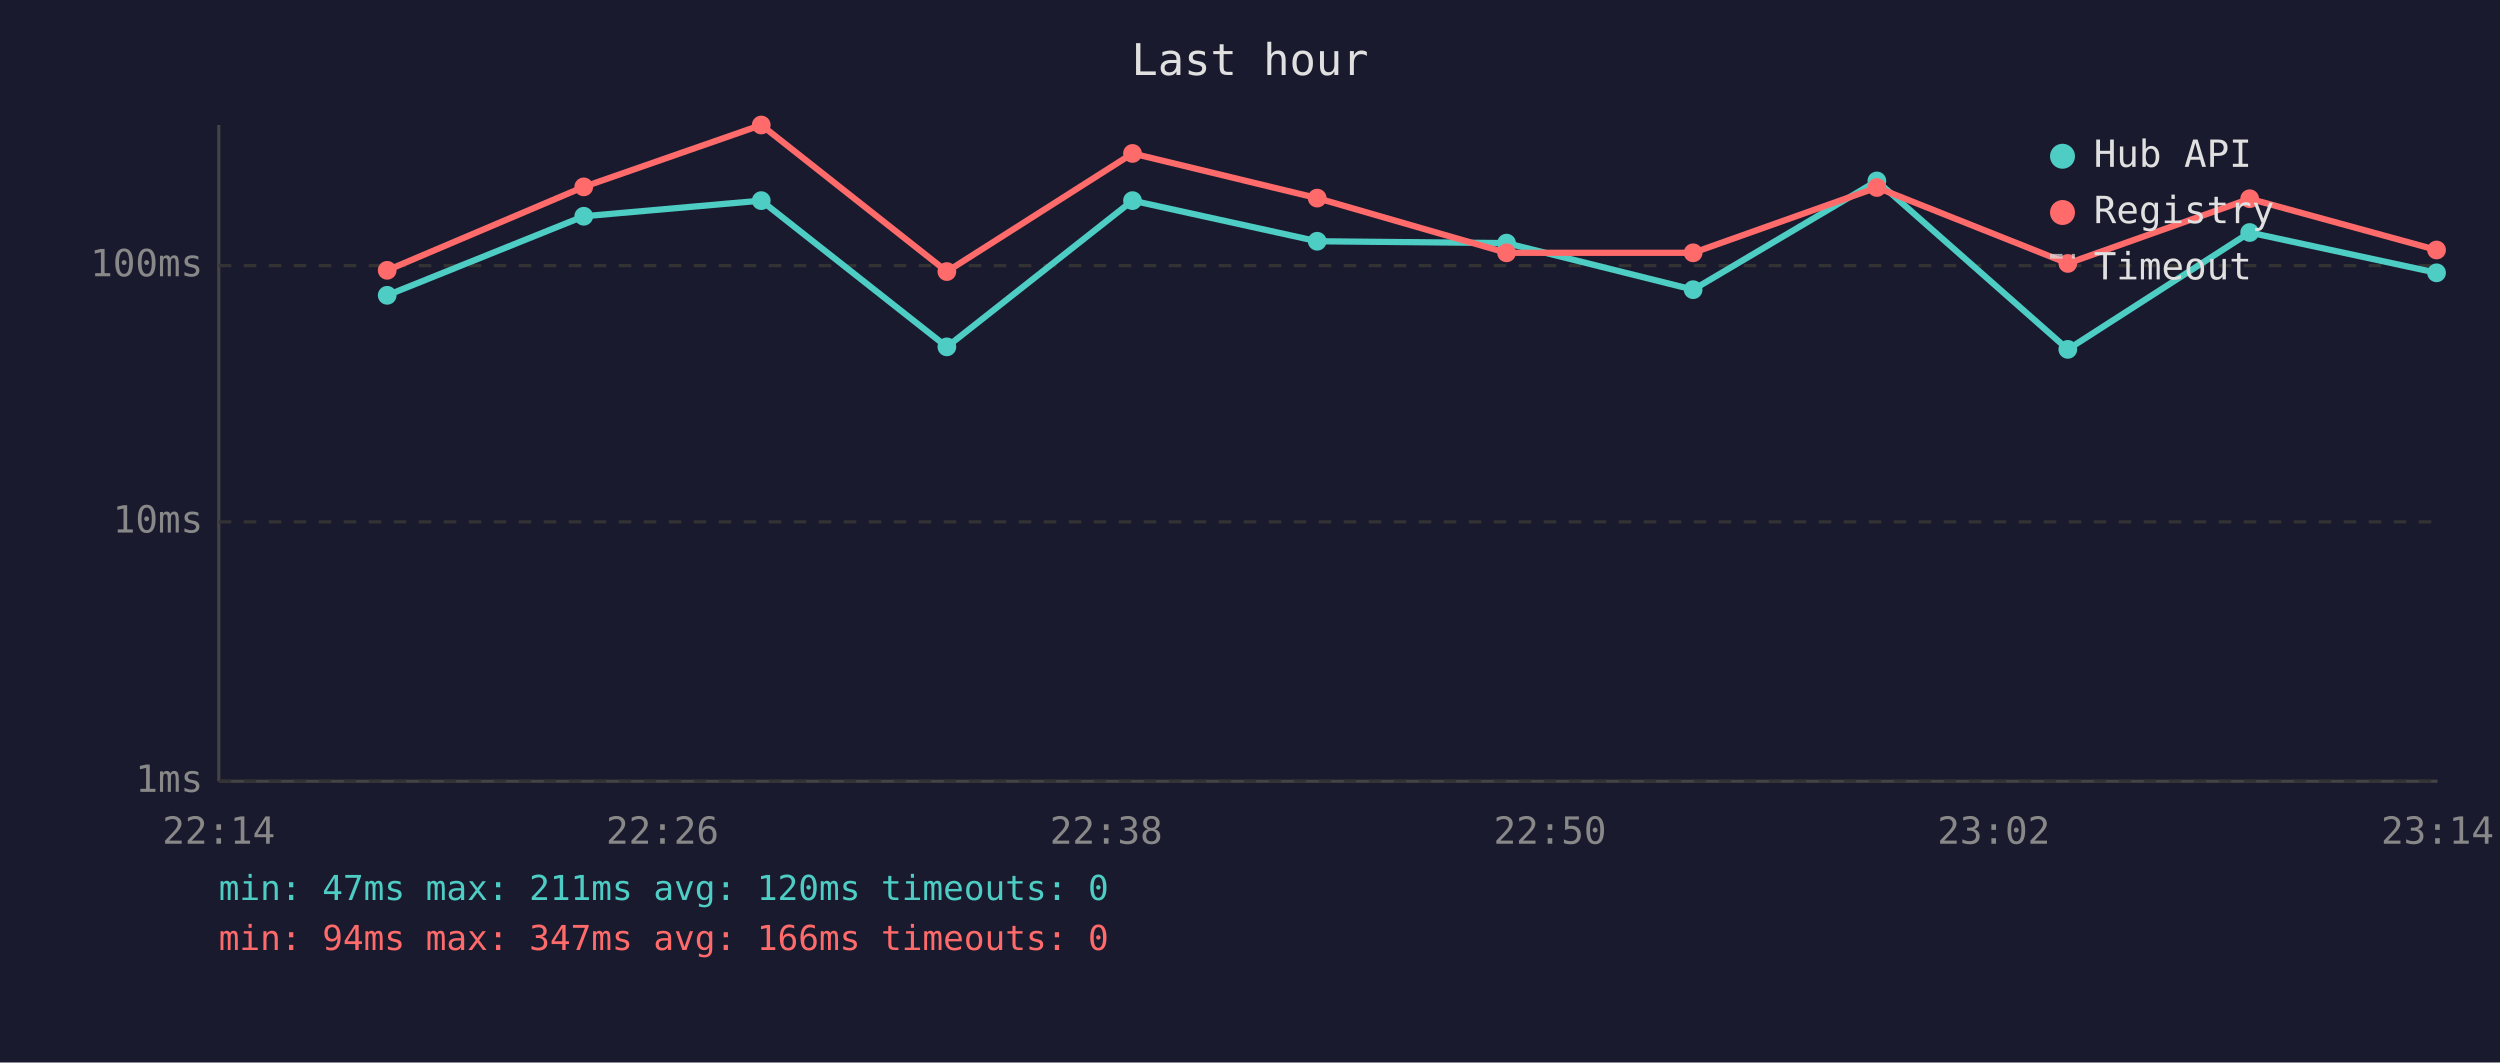
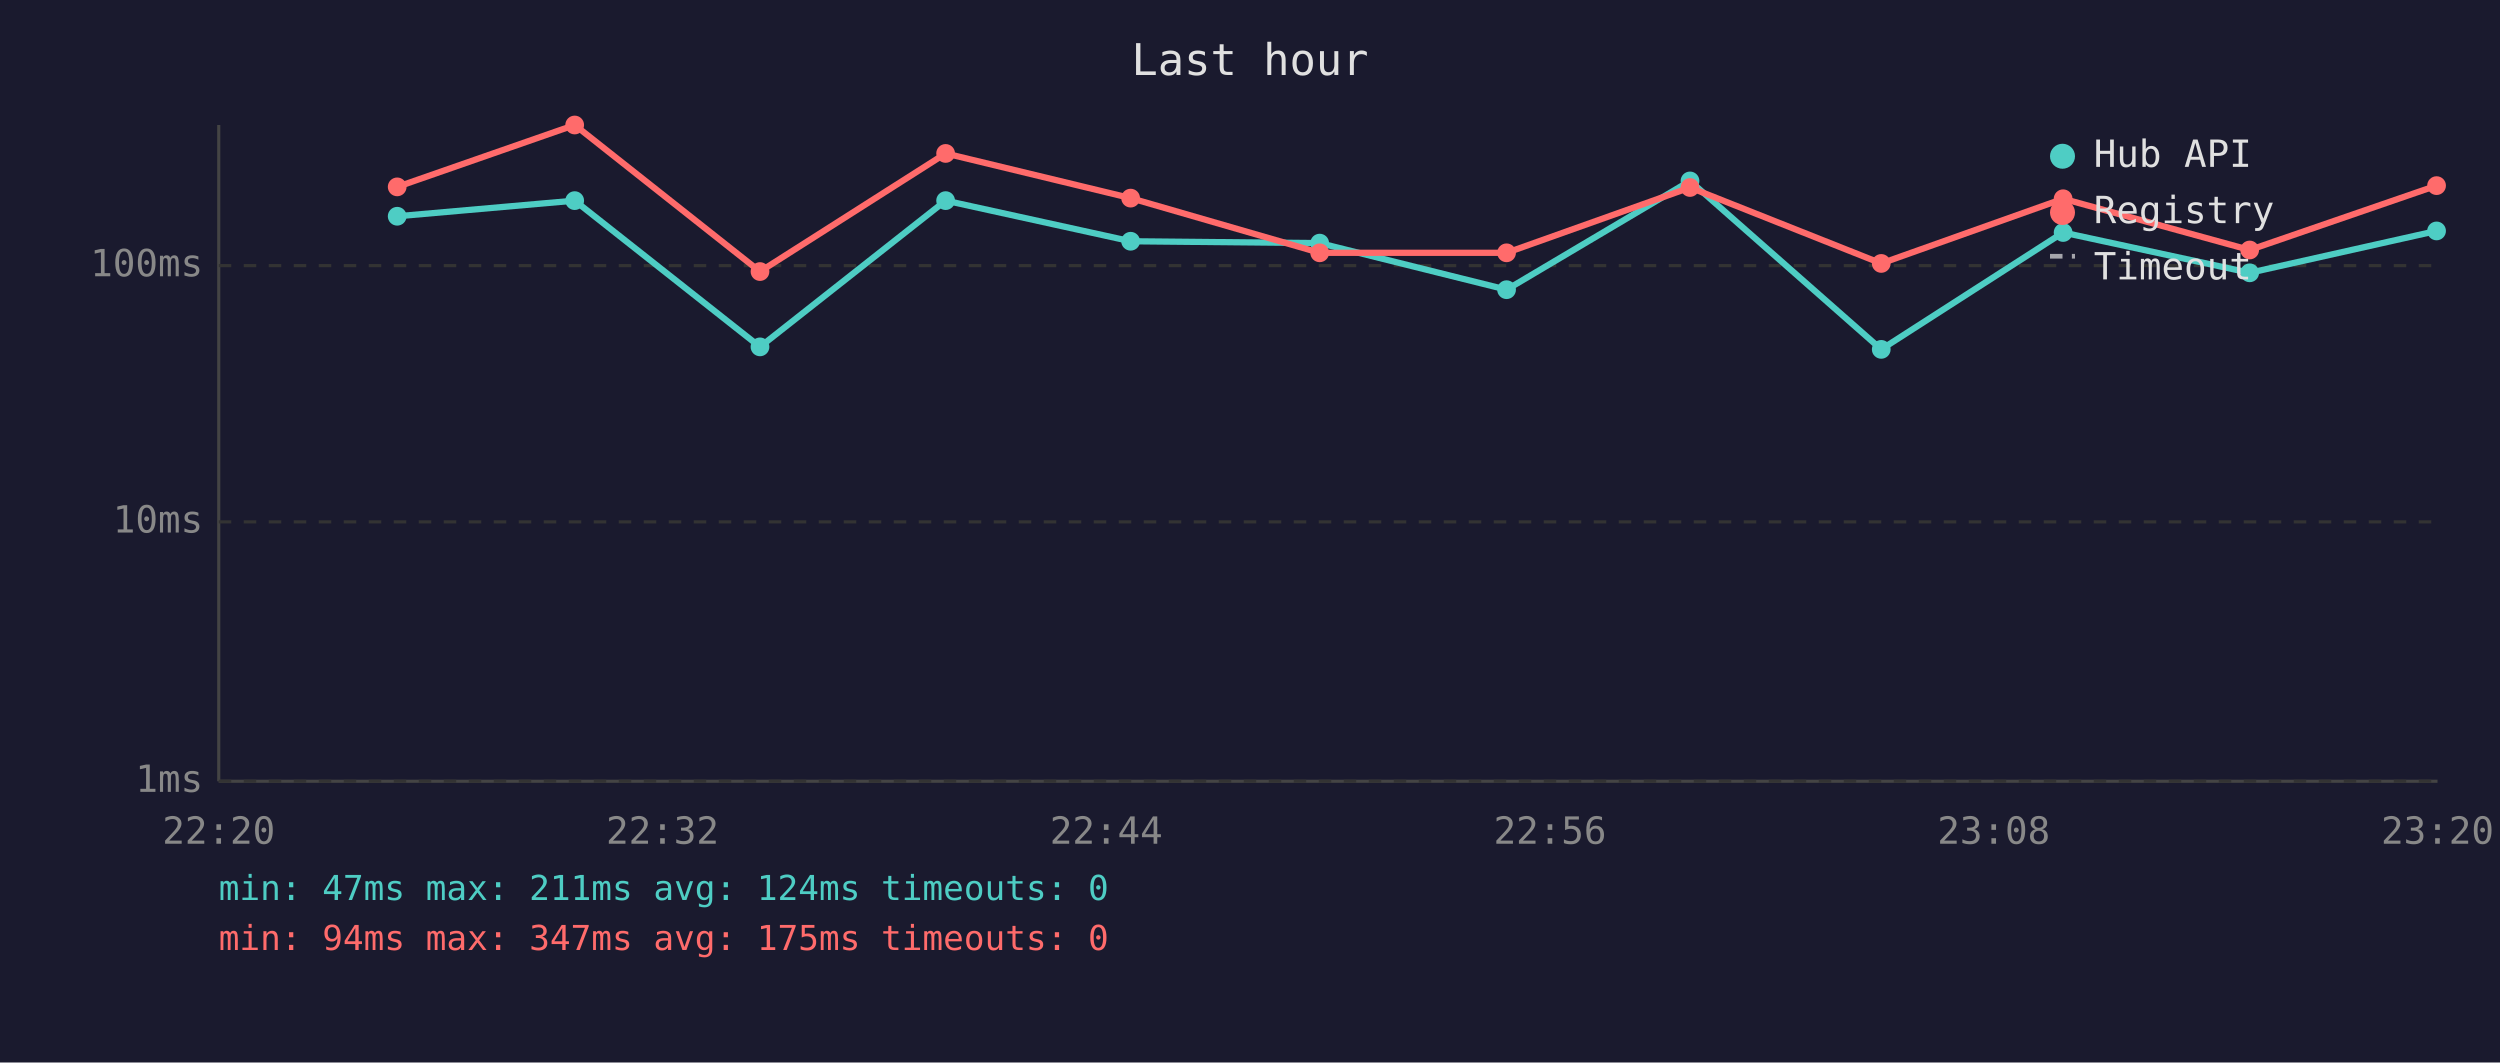
<svg xmlns="http://www.w3.org/2000/svg" viewBox="0 0 800 340" font-family="monospace" font-size="12">
  <rect width="800" height="340" fill="#1a1a2e" />
  <text x="400" y="24" fill="#e0e0e0" font-size="14" text-anchor="middle">Last hour</text>
  <line x1="70" y1="40" x2="70" y2="250" stroke="#444" stroke-width="1" />
  <line x1="70" y1="250" x2="780" y2="250" stroke="#444" stroke-width="1" />
  <line x1="70" y1="250" x2="780" y2="250" stroke="#333" stroke-width="1" stroke-dasharray="4" />
  <text x="65" y="250" fill="#888" text-anchor="end" dominant-baseline="middle">1ms</text>
  <line x1="70" y1="167" x2="780" y2="167" stroke="#333" stroke-width="1" stroke-dasharray="4" />
  <text x="65" y="167" fill="#888" text-anchor="end" dominant-baseline="middle">10ms</text>
  <line x1="70" y1="85" x2="780" y2="85" stroke="#333" stroke-width="1" stroke-dasharray="4" />
  <text x="65" y="85" fill="#888" text-anchor="end" dominant-baseline="middle">100ms</text>
-   <text x="70" y="270" fill="#888" text-anchor="middle">22:14</text>
-   <text x="212" y="270" fill="#888" text-anchor="middle">22:26</text>
-   <text x="354" y="270" fill="#888" text-anchor="middle">22:38</text>
-   <text x="496" y="270" fill="#888" text-anchor="middle">22:50</text>
-   <text x="638" y="270" fill="#888" text-anchor="middle">23:02</text>
-   <text x="780" y="270" fill="#888" text-anchor="middle">23:14</text>
-   <polyline points="123.9,94.5 186.8,69.2 243.6,64.2 303.0,111.0 362.4,64.2 421.5,77.2 482.1,77.8 541.8,92.7 600.6,57.9 661.7,111.8 719.9,74.4 779.7,87.3" fill="none" stroke="#4ecdc4" stroke-width="2" opacity="1" />
-   <circle cx="123.9" cy="94.5" r="3" fill="#4ecdc4" />
-   <circle cx="186.8" cy="69.2" r="3" fill="#4ecdc4" />
-   <circle cx="243.6" cy="64.2" r="3" fill="#4ecdc4" />
-   <circle cx="303.0" cy="111.0" r="3" fill="#4ecdc4" />
-   <circle cx="362.4" cy="64.2" r="3" fill="#4ecdc4" />
-   <circle cx="421.5" cy="77.2" r="3" fill="#4ecdc4" />
-   <circle cx="482.1" cy="77.8" r="3" fill="#4ecdc4" />
-   <circle cx="541.8" cy="92.7" r="3" fill="#4ecdc4" />
-   <circle cx="600.6" cy="57.9" r="3" fill="#4ecdc4" />
-   <circle cx="661.7" cy="111.8" r="3" fill="#4ecdc4" />
-   <circle cx="719.9" cy="74.4" r="3" fill="#4ecdc4" />
-   <circle cx="779.7" cy="87.3" r="3" fill="#4ecdc4" />
-   <polyline points="123.9,86.5 186.8,59.8 243.6,40.0 303.0,86.9 362.4,49.1 421.5,63.4 482.1,80.9 541.8,80.9 600.6,60.0 661.7,84.3 719.9,63.6 779.7,80.0" fill="none" stroke="#ff6b6b" stroke-width="2" opacity="1" />
-   <circle cx="123.9" cy="86.5" r="3" fill="#ff6b6b" />
-   <circle cx="186.8" cy="59.8" r="3" fill="#ff6b6b" />
-   <circle cx="243.6" cy="40.0" r="3" fill="#ff6b6b" />
-   <circle cx="303.0" cy="86.9" r="3" fill="#ff6b6b" />
-   <circle cx="362.4" cy="49.1" r="3" fill="#ff6b6b" />
-   <circle cx="421.5" cy="63.4" r="3" fill="#ff6b6b" />
+   <text x="70" y="270" fill="#888" text-anchor="middle">22:20</text>
+   <text x="212" y="270" fill="#888" text-anchor="middle">22:32</text>
+   <text x="354" y="270" fill="#888" text-anchor="middle">22:44</text>
+   <text x="496" y="270" fill="#888" text-anchor="middle">22:56</text>
+   <text x="638" y="270" fill="#888" text-anchor="middle">23:08</text>
+   <text x="780" y="270" fill="#888" text-anchor="middle">23:20</text>
+   <polyline points="127.1,69.2 183.9,64.2 243.2,111.0 302.6,64.2 361.8,77.2 422.3,77.8 482.1,92.7 540.8,57.9 602.0,111.8 660.2,74.4 719.9,87.3 779.7,73.9" fill="none" stroke="#4ecdc4" stroke-width="2" opacity="1" />
+   <circle cx="127.1" cy="69.2" r="3" fill="#4ecdc4" />
+   <circle cx="183.9" cy="64.2" r="3" fill="#4ecdc4" />
+   <circle cx="243.2" cy="111.0" r="3" fill="#4ecdc4" />
+   <circle cx="302.6" cy="64.2" r="3" fill="#4ecdc4" />
+   <circle cx="361.8" cy="77.2" r="3" fill="#4ecdc4" />
+   <circle cx="422.3" cy="77.8" r="3" fill="#4ecdc4" />
+   <circle cx="482.1" cy="92.7" r="3" fill="#4ecdc4" />
+   <circle cx="540.8" cy="57.9" r="3" fill="#4ecdc4" />
+   <circle cx="602.0" cy="111.8" r="3" fill="#4ecdc4" />
+   <circle cx="660.2" cy="74.4" r="3" fill="#4ecdc4" />
+   <circle cx="719.9" cy="87.3" r="3" fill="#4ecdc4" />
+   <circle cx="779.7" cy="73.9" r="3" fill="#4ecdc4" />
+   <polyline points="127.1,59.8 183.9,40.0 243.2,86.9 302.6,49.1 361.8,63.4 422.3,80.9 482.1,80.9 540.8,60.0 602.0,84.3 660.2,63.6 719.9,80.0 779.7,59.4" fill="none" stroke="#ff6b6b" stroke-width="2" opacity="1" />
+   <circle cx="127.1" cy="59.8" r="3" fill="#ff6b6b" />
+   <circle cx="183.9" cy="40.0" r="3" fill="#ff6b6b" />
+   <circle cx="243.2" cy="86.9" r="3" fill="#ff6b6b" />
+   <circle cx="302.6" cy="49.1" r="3" fill="#ff6b6b" />
+   <circle cx="361.8" cy="63.4" r="3" fill="#ff6b6b" />
+   <circle cx="422.3" cy="80.9" r="3" fill="#ff6b6b" />
  <circle cx="482.1" cy="80.9" r="3" fill="#ff6b6b" />
-   <circle cx="541.8" cy="80.9" r="3" fill="#ff6b6b" />
-   <circle cx="600.6" cy="60.0" r="3" fill="#ff6b6b" />
-   <circle cx="661.7" cy="84.3" r="3" fill="#ff6b6b" />
-   <circle cx="719.9" cy="63.6" r="3" fill="#ff6b6b" />
-   <circle cx="779.7" cy="80.0" r="3" fill="#ff6b6b" />
+   <circle cx="540.8" cy="60.0" r="3" fill="#ff6b6b" />
+   <circle cx="602.0" cy="84.3" r="3" fill="#ff6b6b" />
+   <circle cx="660.2" cy="63.6" r="3" fill="#ff6b6b" />
+   <circle cx="719.9" cy="80.0" r="3" fill="#ff6b6b" />
+   <circle cx="779.7" cy="59.4" r="3" fill="#ff6b6b" />
  <circle cx="660" cy="50" r="4" fill="#4ecdc4" />
  <text x="670" y="50" fill="#e0e0e0" dominant-baseline="middle">Hub API</text>
  <circle cx="660" cy="68" r="4" fill="#ff6b6b" />
  <text x="670" y="68" fill="#e0e0e0" dominant-baseline="middle">Registry</text>
  <line x1="656" y1="82" x2="664" y2="82" stroke="#e0e0e0" stroke-width="1.5" stroke-dasharray="4,3" opacity="0.7" />
  <text x="670" y="86" fill="#e0e0e0" dominant-baseline="middle">Timeout</text>
-   <text x="70" y="288" fill="#4ecdc4" font-size="11">min: 47ms  max: 211ms  avg: 120ms  timeouts: 0</text>
-   <text x="70" y="304" fill="#ff6b6b" font-size="11">min: 94ms  max: 347ms  avg: 166ms  timeouts: 0</text>
+   <text x="70" y="288" fill="#4ecdc4" font-size="11">min: 47ms  max: 211ms  avg: 124ms  timeouts: 0</text>
+   <text x="70" y="304" fill="#ff6b6b" font-size="11">min: 94ms  max: 347ms  avg: 175ms  timeouts: 0</text>
</svg>
